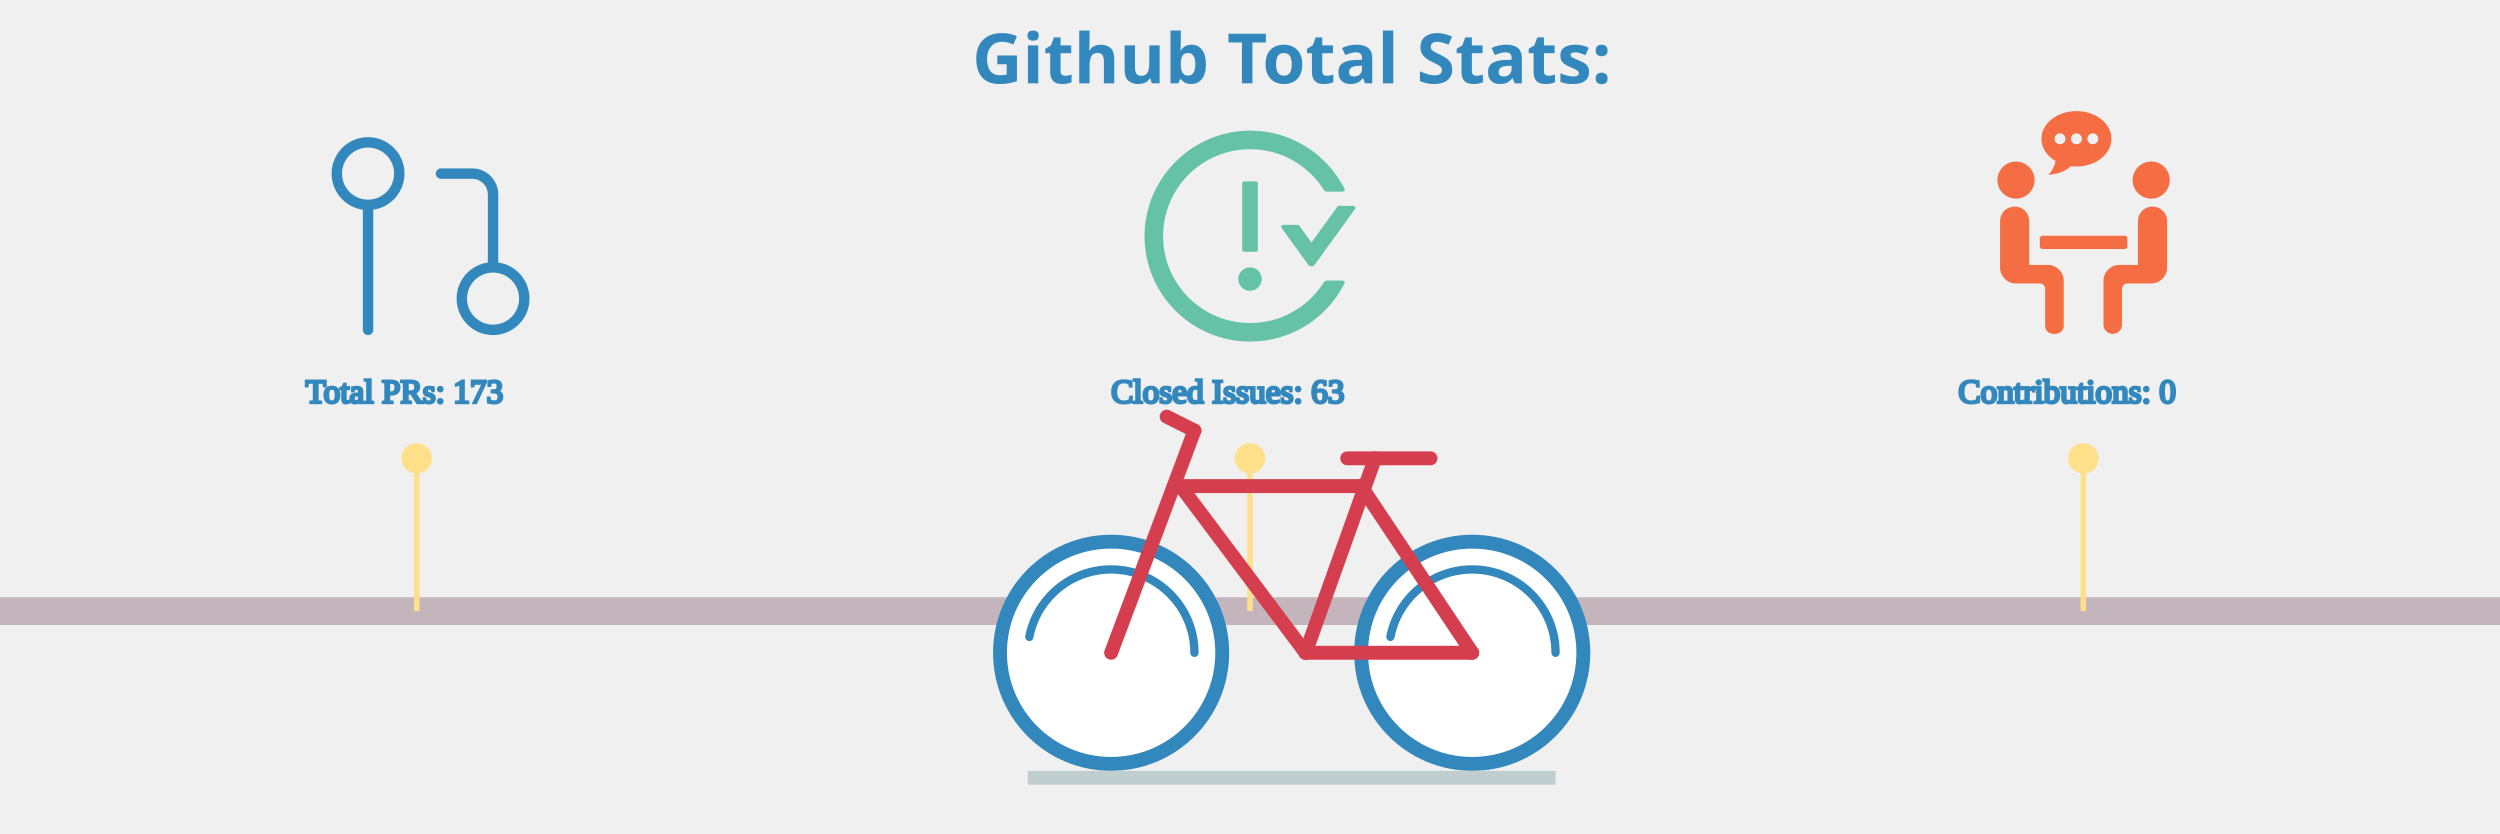
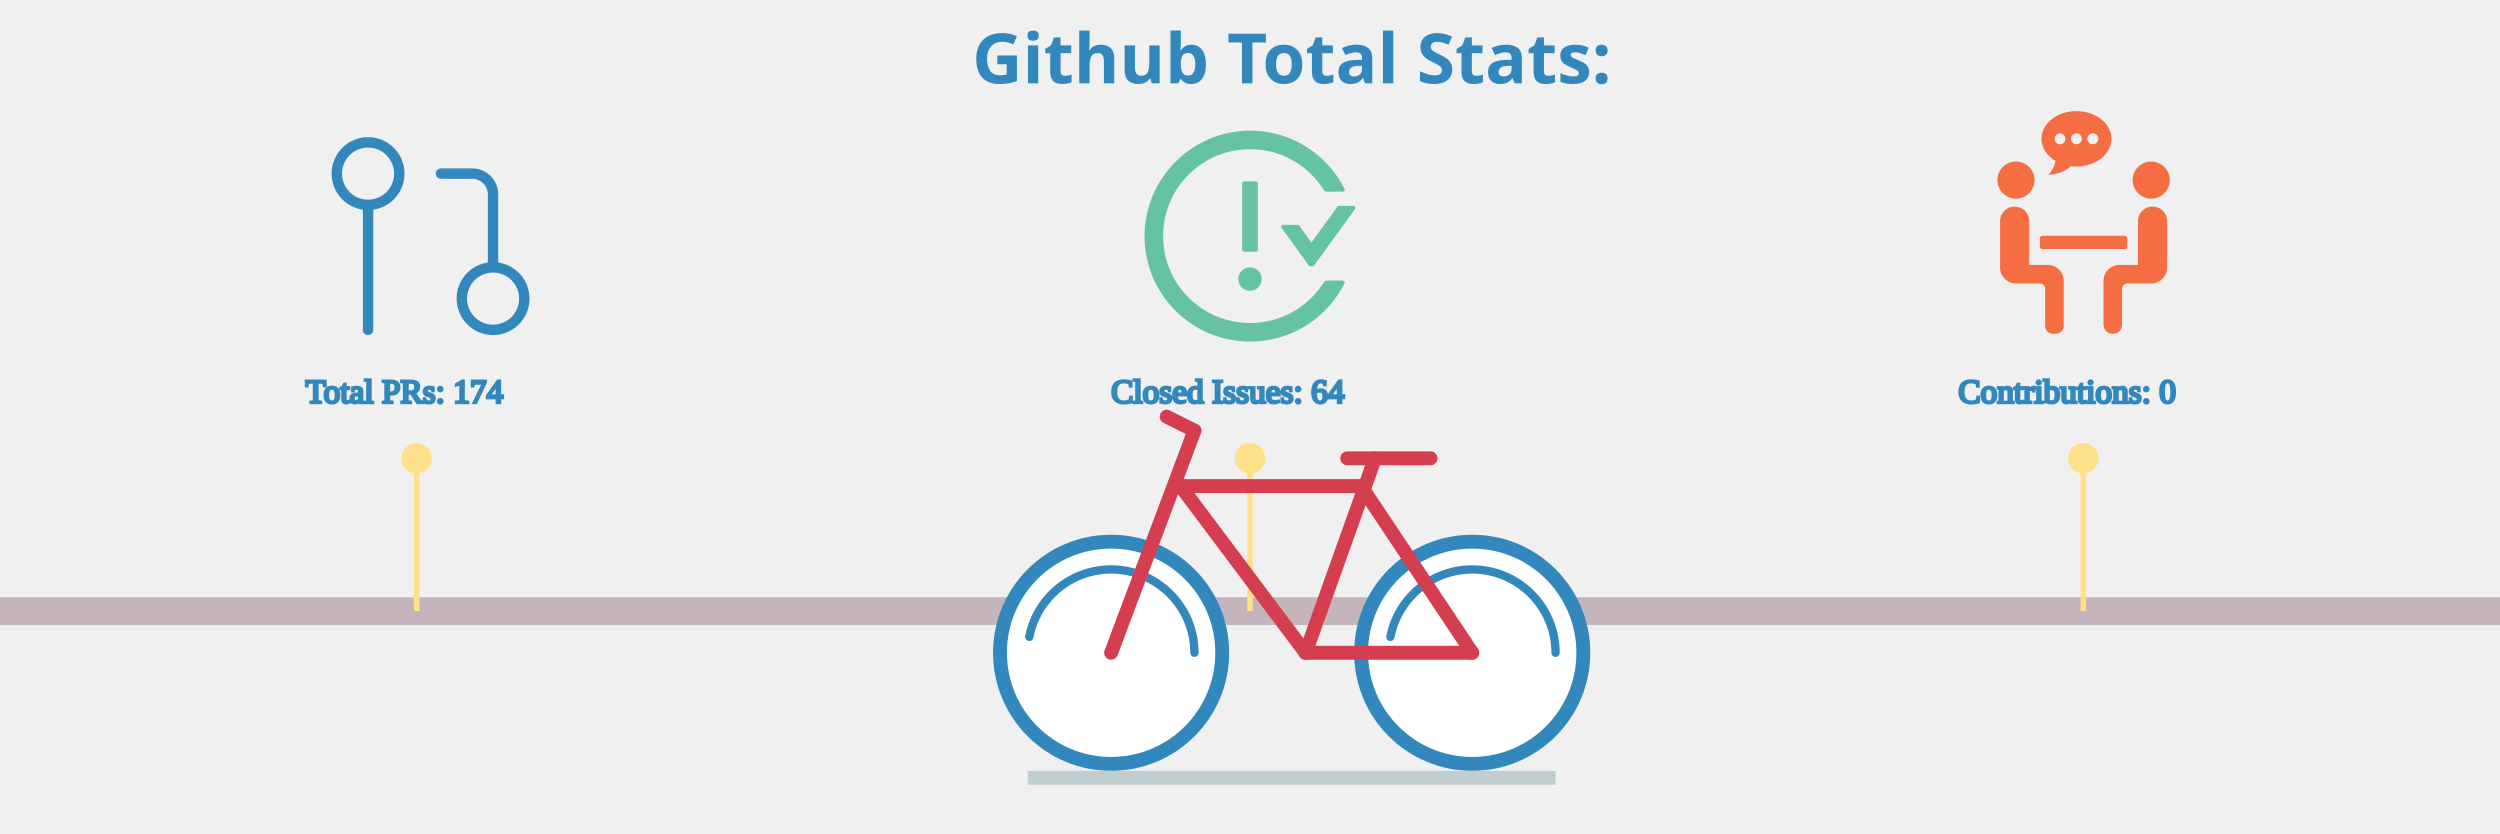
<svg xmlns="http://www.w3.org/2000/svg" viewBox="0 0 600 300" height="200px" width="600px">
  <style>
.label {
	font: bold 25px sans-serif;
	color: #404040;
	-webkit-text-stroke: 1px white;
  }

.totals: {
	font: bold 25px sans-serif;
	color: black;
	-webkit-text-stroke: 1px white;
}

.path {
	stroke-dasharray: 100;
	stroke-dashoffset: 100;
	animation: dash 0.2s infinite linear backwards;
}
  
@keyframes dash {
	from {
		stroke-dashoffset: 0;
	}
}

.ground {
	animation: forest 30s linear infinite forwards;
}

@keyframes forest {
	from {
		transform: translate(-1900px, 0px);
	}
	to {
		transform: translate(700px, 0px);
	}
}

.bicycle {
	animation: moving 0.5s ease-in-out infinite forwards;
	animation-direction: alternate-reverse;
}

@keyframes moving {
	from {
		transform: translate(0px, 4px);
	}
	to {
		transform: translate(0px, 0px);
	}
}
</style>
  <g class="ground" />
  <g stroke="#c3b5bb" fill="none" stroke-width="10">
    <line x1="-200" y1="220" x2="750" y2="220" />
  </g>
  <g fill="none" stroke-width="1" class="ground">
    <line x1="0" y1="220" x2="0" y2="165" stroke="#fee08b" stroke-width="2" />
    <circle cx="0" cy="165" r="5" stroke="#fee08b" fill="#fee08b" />
    <svg x="-40" y="40" width="90px" height="90px" viewBox="0 0 24 24" fill="none">
      <path d="M18 15C16.343 15 15 16.343 15 18C15 19.657 16.343 21 18 21C19.657 21 21 19.657 21 18C21 16.343 19.657 15 18 15ZM18 15V8C18 7.47 17.789 6.961 17.414 6.586C17.039 6.211 16.53 6 16 6H13M6 9C7.657 9 9 7.657 9 6C9 4.343 7.657 3 6 3C4.343 3 3 4.343 3 6C3 7.657 4.343 9 6 9ZM6 9V21" stroke="#3288bd" stroke-width="1" stroke-linecap="round" stroke-linejoin="round" />
    </svg>
-     <text x="-40" y="145" stroke-width="1" stroke="#3288bd" fill="#3288bd" class="totals">Total PRs: 173</text>
+     <text x="-40" y="145" stroke-width="1" stroke="#3288bd" fill="#3288bd" class="totals">Total PRs: 174</text>
    <line x1="300" y1="220" x2="300" y2="165" stroke="#fee08b" stroke-width="2" />
    <circle cx="300" cy="165" r="5" stroke="#fee08b" fill="#fee08b" />
    <svg x="255" y="40" fill="#66c2a5" width="90px" height="90px" viewBox="0 0 1024 1024">
      <path d="M464 688a48 48 0 1 0 96 0 48 48 0 1 0-96 0zm72-112c4.4 0 8-3.6 8-8V296c0-4.4-3.6-8-8-8h-48c-4.4 0-8 3.6-8 8v272c0 4.4 3.6 8 8 8h48zm400-188h-59.3c-2.6 0-5 1.2-6.5 3.3L763.7 538.1l-49.9-68.8a7.92 7.92 0 0 0-6.5-3.3H648c-6.5 0-10.3 7.4-6.5 12.7l109.2 150.7a16.1 16.1 0 0 0 26 0l165.8-228.7c3.8-5.3 0-12.7-6.5-12.7zm-44 306h-64.2c-5.5 0-10.6 2.9-13.6 7.5a352.2 352.2 0 0 1-49.8 62.2A355.92 355.92 0 0 1 651.1 840a355 355 0 0 1-138.7 27.9c-48.1 0-94.8-9.4-138.7-27.9a355.92 355.92 0 0 1-113.3-76.3A353.06 353.06 0 0 1 184 650.5c-18.6-43.8-28-90.5-28-138.5s9.4-94.7 28-138.5c17.9-42.4 43.6-80.5 76.4-113.2 32.8-32.7 70.9-58.4 113.3-76.3a355 355 0 0 1 138.7-27.9c48.1 0 94.8 9.4 138.7 27.9 42.4 17.9 80.5 43.6 113.3 76.3 19 19 35.6 39.8 49.8 62.2 2.9 4.7 8.1 7.5 13.6 7.5H892c6 0 9.8-6.3 7.2-11.6C828.8 178.5 684.7 82 517.7 80 278.9 77.2 80.5 272.5 80 511.2 79.5 750.1 273.3 944 512.4 944c169.2 0 315.6-97 386.7-238.4A8 8 0 0 0 892 694z" />
    </svg>
-     <text x="250" y="145" stroke-width="1" stroke="#3288bd" fill="#3288bd" class="totals">Closed Issues: 63</text>
+     <text x="250" y="145" stroke-width="1" stroke="#3288bd" fill="#3288bd" class="totals">Closed Issues: 64</text>
    <line x1="600" y1="220" x2="600" y2="165" stroke="#fee08b" stroke-width="2" />
    <circle cx="600" cy="165" r="5" stroke="#fee08b" fill="#fee08b" />
    <svg x="560" y="40" fill="#f46d43" width="80px" height="80px" viewBox="0 0 570 570">
      <g>
        <path d="M159.858,176.916c0,26.289-21.312,47.6-47.6,47.6c-26.289,0-47.6-21.311-47.6-47.6c0-26.289,21.311-47.6,47.6-47.6C138.546,129.316,159.858,150.627,159.858,176.916z M411.458,176.916c0,26.289,21.312,47.6,47.601,47.6c26.288,0,47.6-21.311,47.6-47.6c0-26.289-21.312-47.6-47.6-47.6C432.769,129.316,411.458,150.627,411.458,176.916zM146.258,394.516V281.942c0-20.448-16.579-37.026-37.026-37.026h-0.748c-20.448,0-37.026,16.578-37.026,37.026v119.374c0,22.535,18.265,40.801,40.8,40.801h61.2c7.514,0,13.6,6.086,13.6,13.6v95.2c0,11.268,9.132,20.399,20.4,20.399h6.8c11.268,0,20.4-9.132,20.4-20.399V435.315c0-22.535-18.265-40.8-40.8-40.8H146.258z M462.832,244.916h-0.748c-20.447,0-37.025,16.578-37.025,37.026v112.574h-47.601c-22.535,0-40.8,18.265-40.8,40.8v112.438c0,13.015,10.547,23.562,23.562,23.562h0.476c13.015,0,23.562-10.547,23.562-23.562v-92.038c0-7.514,6.086-13.6,13.601-13.6h61.2c22.535,0,40.8-18.266,40.8-40.801V281.942C499.858,261.494,483.279,244.916,462.832,244.916z M397.858,346.916v-20.4c0-3.753-3.047-6.8-6.8-6.8h-210.8c-3.754,0-6.8,3.047-6.8,6.8v20.4c0,3.753,3.046,6.8,6.8,6.8h210.8C394.811,353.716,397.858,350.669,397.858,346.916z M267.305,0c-49.572,0-89.753,31.804-89.753,71.033c0,23.372,14.328,44.043,36.339,56.991c-2.156,11.805-9.01,25.71-18.591,35.292c23.406-1.748,44.003-8.459,57.494-22.263c4.739,0.612,9.567,1.013,14.518,1.013c49.572,0,89.753-31.804,89.753-71.033C357.065,31.804,316.87,0,267.305,0z M225.226,85.055c-7.745,0-14.021-6.276-14.021-14.021s6.276-14.022,14.021-14.022s14.021,6.277,14.021,14.022S232.971,85.055,225.226,85.055zM267.305,85.055c-7.746,0-14.022-6.276-14.022-14.021s6.276-14.022,14.022-14.022c7.745,0,14.021,6.277,14.021,14.022S275.05,85.055,267.305,85.055z M309.376,85.055c-7.745,0-14.021-6.276-14.021-14.021s6.276-14.022,14.021-14.022s14.021,6.277,14.021,14.022S317.122,85.055,309.376,85.055z" />
      </g>
    </svg>
    <text x="555" y="145" stroke-width="1" stroke="#3288bd" fill="#3288bd" class="totals">Contributions: 0</text>
    <line x1="900" y1="220" x2="900" y2="165" stroke="#fee08b" stroke-width="2" />
    <circle cx="900" cy="165" r="5" stroke="#fee08b" fill="#fee08b" />
    <svg x="850" y="40" width="90px" height="90px" viewBox="0 0 24 24">
      <path fill="#9e0142" stroke-width="1" d="M18 16v-2h1V4H6v10.035A3.53 3.53 0 0 1 6.5 14H8v2H6.5a1.5 1.5 0 0 0 0 3H10v2H6.5A3.5 3.5 0 0 1 3 17.5V5a3 3 0 0 1 3-3h14a1 1 0 0 1 1 1v17a1 1 0 0 1-1 1h-4v-2h3v-3h-1zM7 5h2v2H7V5zm0 3h2v2H7V8zm7 9v6h-2v-6H9l4-5 4 5h-3z" />
    </svg>
-     <text x="830" y="145" stroke-width="1" stroke="#3288bd" fill="#3288bd" class="totals">Total Commits: 1244</text>
+     <text x="830" y="145" stroke-width="1" stroke="#3288bd" fill="#3288bd" class="totals">Total Commits: 1248</text>
    <line x1="1200" y1="220" x2="1200" y2="165" stroke="#fee08b" stroke-width="2" />
    <circle cx="1200" cy="165" r="5" stroke="#fee08b" fill="#fee08b" />
    <svg x="1155" y="40" width="90px" height="90px" viewBox="0 0 24 24" fill="none">
      <path stroke="#5e4fa2" fill-rule="evenodd" clip-rule="evenodd" d="M12 2C6.475 2 2 6.475 2 12C2 16.425 4.862 20.163 8.838 21.488C9.338 21.575 9.525 21.275 9.525 21.012C9.525 20.775 9.512 19.988 9.512 19.15C7 19.613 6.35 18.538 6.15 17.975C6.037 17.688 5.55 16.8 5.125 16.562C4.775 16.375 4.275 15.912 5.112 15.9C5.9 15.887 6.463 16.625 6.65 16.925C7.55 18.438 8.988 18.012 9.562 17.75C9.65 17.1 9.912 16.663 10.2 16.413C7.975 16.163 5.65 15.3 5.65 11.475C5.65 10.387 6.037 9.488 6.675 8.787C6.575 8.537 6.225 7.513 6.775 6.138C6.775 6.138 7.612 5.875 9.525 7.162C10.325 6.938 11.175 6.825 12.025 6.825C12.875 6.825 13.725 6.938 14.525 7.162C16.438 5.862 17.275 6.138 17.275 6.138C17.825 7.513 17.475 8.537 17.375 8.787C18.012 9.488 18.4 10.375 18.4 11.475C18.4 15.312 16.062 16.163 13.838 16.413C14.2 16.725 14.512 17.325 14.512 18.262C14.512 19.6 14.5 20.675 14.5 21.012C14.5 21.275 14.688 21.587 15.188 21.488C17.173 20.817 18.898 19.541 20.12 17.84C21.342 16.138 22 14.095 22 12C22 6.475 17.525 2 12 2Z" stroke-linejoin="round" />
    </svg>
    <text x="1120" y="145" stroke-width="1" stroke="#3288bd" fill="#3288bd" class="totals">Github Repositories: 17</text>
    <line x1="1500" y1="220" x2="1500" y2="165" stroke="#fee08b" stroke-width="2" />
    <circle cx="1500" cy="165" r="5" stroke="#fee08b" fill="#fee08b" />
    <svg x="1460" y="45" width="80px" height="80px" viewBox="0 0 60 60">
      <g>
        <g>
          <rect fill="#fdae61" x="6" y="23" width="2" height="33" />
          <rect fill="#fdae61" x="18" y="23" width="2" height="33" />
          <path fill="#fdae61" d="M12,13h2c2.8,0,5-2.2,5-5V5c0-2.8-2.2-5-5-5h-2C9.2,0,7,2.2,7,5v3C7,10.8,9.2,13,12,13z M9,5c0-1.7,1.3-3,3-3h2c1.7,0,3,1.3,3,3v3c0,1.7-1.3,3-3,3h-2c-1.7,0-3-1.3-3-3V5z" />
          <polygon fill="#fdae61" points="10,38 12,38 12,56 14,56 14,38 16,38 16,36 10,36 " />
          <path fill="#fdae61" d="M23,36v20h2V36V23v-1c0-3.9-3.1-7-7-7H8c-3.9,0-7,3.1-7,7v14h2V22c0-2.8,2.2-5,5-5h10c2.8,0,5,2.2,5,5v1V36z" />
          <rect fill="#66c2a5" x="35" y="23" width="2" height="33" />
          <path fill="#66c2a5" d="M29,13h2c2.8,0,5-2.2,5-5V5c0-2.8-2.2-5-5-5h-2c-2.8,0-5,2.2-5,5v3C24,10.8,26.2,13,29,13z M26,5c0-1.7,1.3-3,3-3h2c1.7,0,3,1.3,3,3v3c0,1.7-1.3,3-3,3h-2c-1.7,0-3-1.3-3-3V5z" />
          <polygon fill="#66c2a5" points="33,38 33,36 27,36 27,38 29,38 29,56 31,56 31,38 " />
          <path fill="#66c2a5" d="M40,36v20h2V36V23v-1c0-3.9-3.1-7-7-7H25v2h10c2.8,0,5,2.2,5,5v1V36z" />
          <path fill="#5e4fa2" d="M52,15H42v2h10c2.8,0,5,2.2,5,5v14h2V22C59,18.1,55.9,15,52,15z" />
          <rect fill="#5e4fa2" x="52" y="23" width="2" height="33" />
          <path fill="#5e4fa2" d="M46,13h2c2.8,0,5-2.2,5-5V5c0-2.8-2.2-5-5-5h-2c-2.8,0-5,2.2-5,5v3C41,10.8,43.2,13,46,13z M43,5c0-1.7,1.3-3,3-3h2c1.7,0,3,1.3,3,3v3c0,1.7-1.3,3-3,3h-2c-1.7,0-3-1.3-3-3V5z" />
          <polygon fill="#5e4fa2" points="50,38 50,36 44,36 44,38 46,38 46,56 48,56 48,38   " />
          <g fill="#f46d43">
            <rect x="1" y="58" width="2" height="2" />
            <rect x="5" y="58" width="2" height="2" />
            <rect x="9" y="58" width="2" height="2" />
            <rect x="13" y="58" width="2" height="2" />
            <rect x="17" y="58" width="2" height="2" />
            <rect x="21" y="58" width="2" height="2" />
            <rect x="25" y="58" width="2" height="2" />
            <rect x="29" y="58" width="2" height="2" />
            <rect x="33" y="58" width="2" height="2" />
            <rect x="37" y="58" width="2" height="2" />
            <rect x="41" y="58" width="2" height="2" />
            <rect x="45" y="58" width="2" height="2" />
            <rect x="49" y="58" width="2" height="2" />
            <rect x="53" y="58" width="2" height="2" />
            <rect x="57" y="58" width="2" height="2" />
          </g>
        </g>
      </g>
    </svg>
    <text x="1455" y="145" stroke-width="1" stroke="#3288bd" fill="#3288bd" class="totals">Followers: 44</text>
    <line stroke="#fee08b" stroke-width="2" x1="1800" y1="220" x2="1800" y2="165" />
    <circle cx="1800" cy="165" r="5" stroke="#fee08b" fill="#fee08b" />
    <svg x="1755" y="40" width="90px" height="90px" viewBox="0 0 24 24">
      <path fill="#fee08b" stroke="#fee08b" stroke-width="1" d="M1.537,9.488a1,1,0,0,0,.326,1.041l4.805,3.963-1.515,6.79a1,1,0,0,0,1.56,1.03L12,18.509l5.287,3.8a1,1,0,0,0,1.56-1.03l-1.515-6.79,4.805-3.963a1,1,0,0,0-.492-1.761l-5.817-.849L12.9,2.053a1.042,1.042,0,0,0-1.79,0L8.172,7.919l-5.817.849A1,1,0,0,0,1.537,9.488Zm7.441.335a1,1,0,0,0,.75-.542L12,4.736l2.272,4.545a1,1,0,0,0,.75.542l4.1.6L15.586,13.34a1,1,0,0,0-.339.989l1.076,4.826-3.739-2.69a1,1,0,0,0-1.168,0l-3.739,2.69,1.076-4.826a1,1,0,0,0-.339-.989L4.876,10.421Z" />
    </svg>
    <text x="1730" y="145" stroke-width="1" stroke="#3288bd" fill="#3288bd" class="totals">Total Stars Earned: 20</text>
  </g>
  <g stroke="#3288bd" fill="white" stroke-width="5">
    <circle cx="250" cy="235" r="40" />
    <circle cx="380" cy="235" r="40" />
    <line x1="220" y1="280" x2="410" y2="280" stroke="#C0CECF" />
  </g>
  <g fill="none" stroke-width="3" stroke-linecap="round" stroke="#3288bd" class="path">
    <circle cx="250" cy="235" r="30" />
    <circle cx="380" cy="235" r="30" />
  </g>
  <g fill="none" stroke-width="5" stroke-linecap="round" stroke="#d53e4f" class="bicycle">
    <line x1="250" y1="235" x2="280" y2="155" />
    <line x1="275" y1="175" x2="320" y2="235" />
    <line x1="320" y1="235" x2="380" y2="235" />
    <line x1="340" y1="175" x2="380" y2="235" />
    <line x1="275" y1="175" x2="340" y2="175" />
    <line x1="320" y1="235" x2="345" y2="165" />
    <line x1="335" y1="165" x2="365" y2="165" />
    <line x1="270" y1="150" x2="280" y2="155" />
  </g>
  <g class="label">
    <text x="200" y="30" fill="#3288bd">Github Total Stats:</text>
  </g>
</svg>
